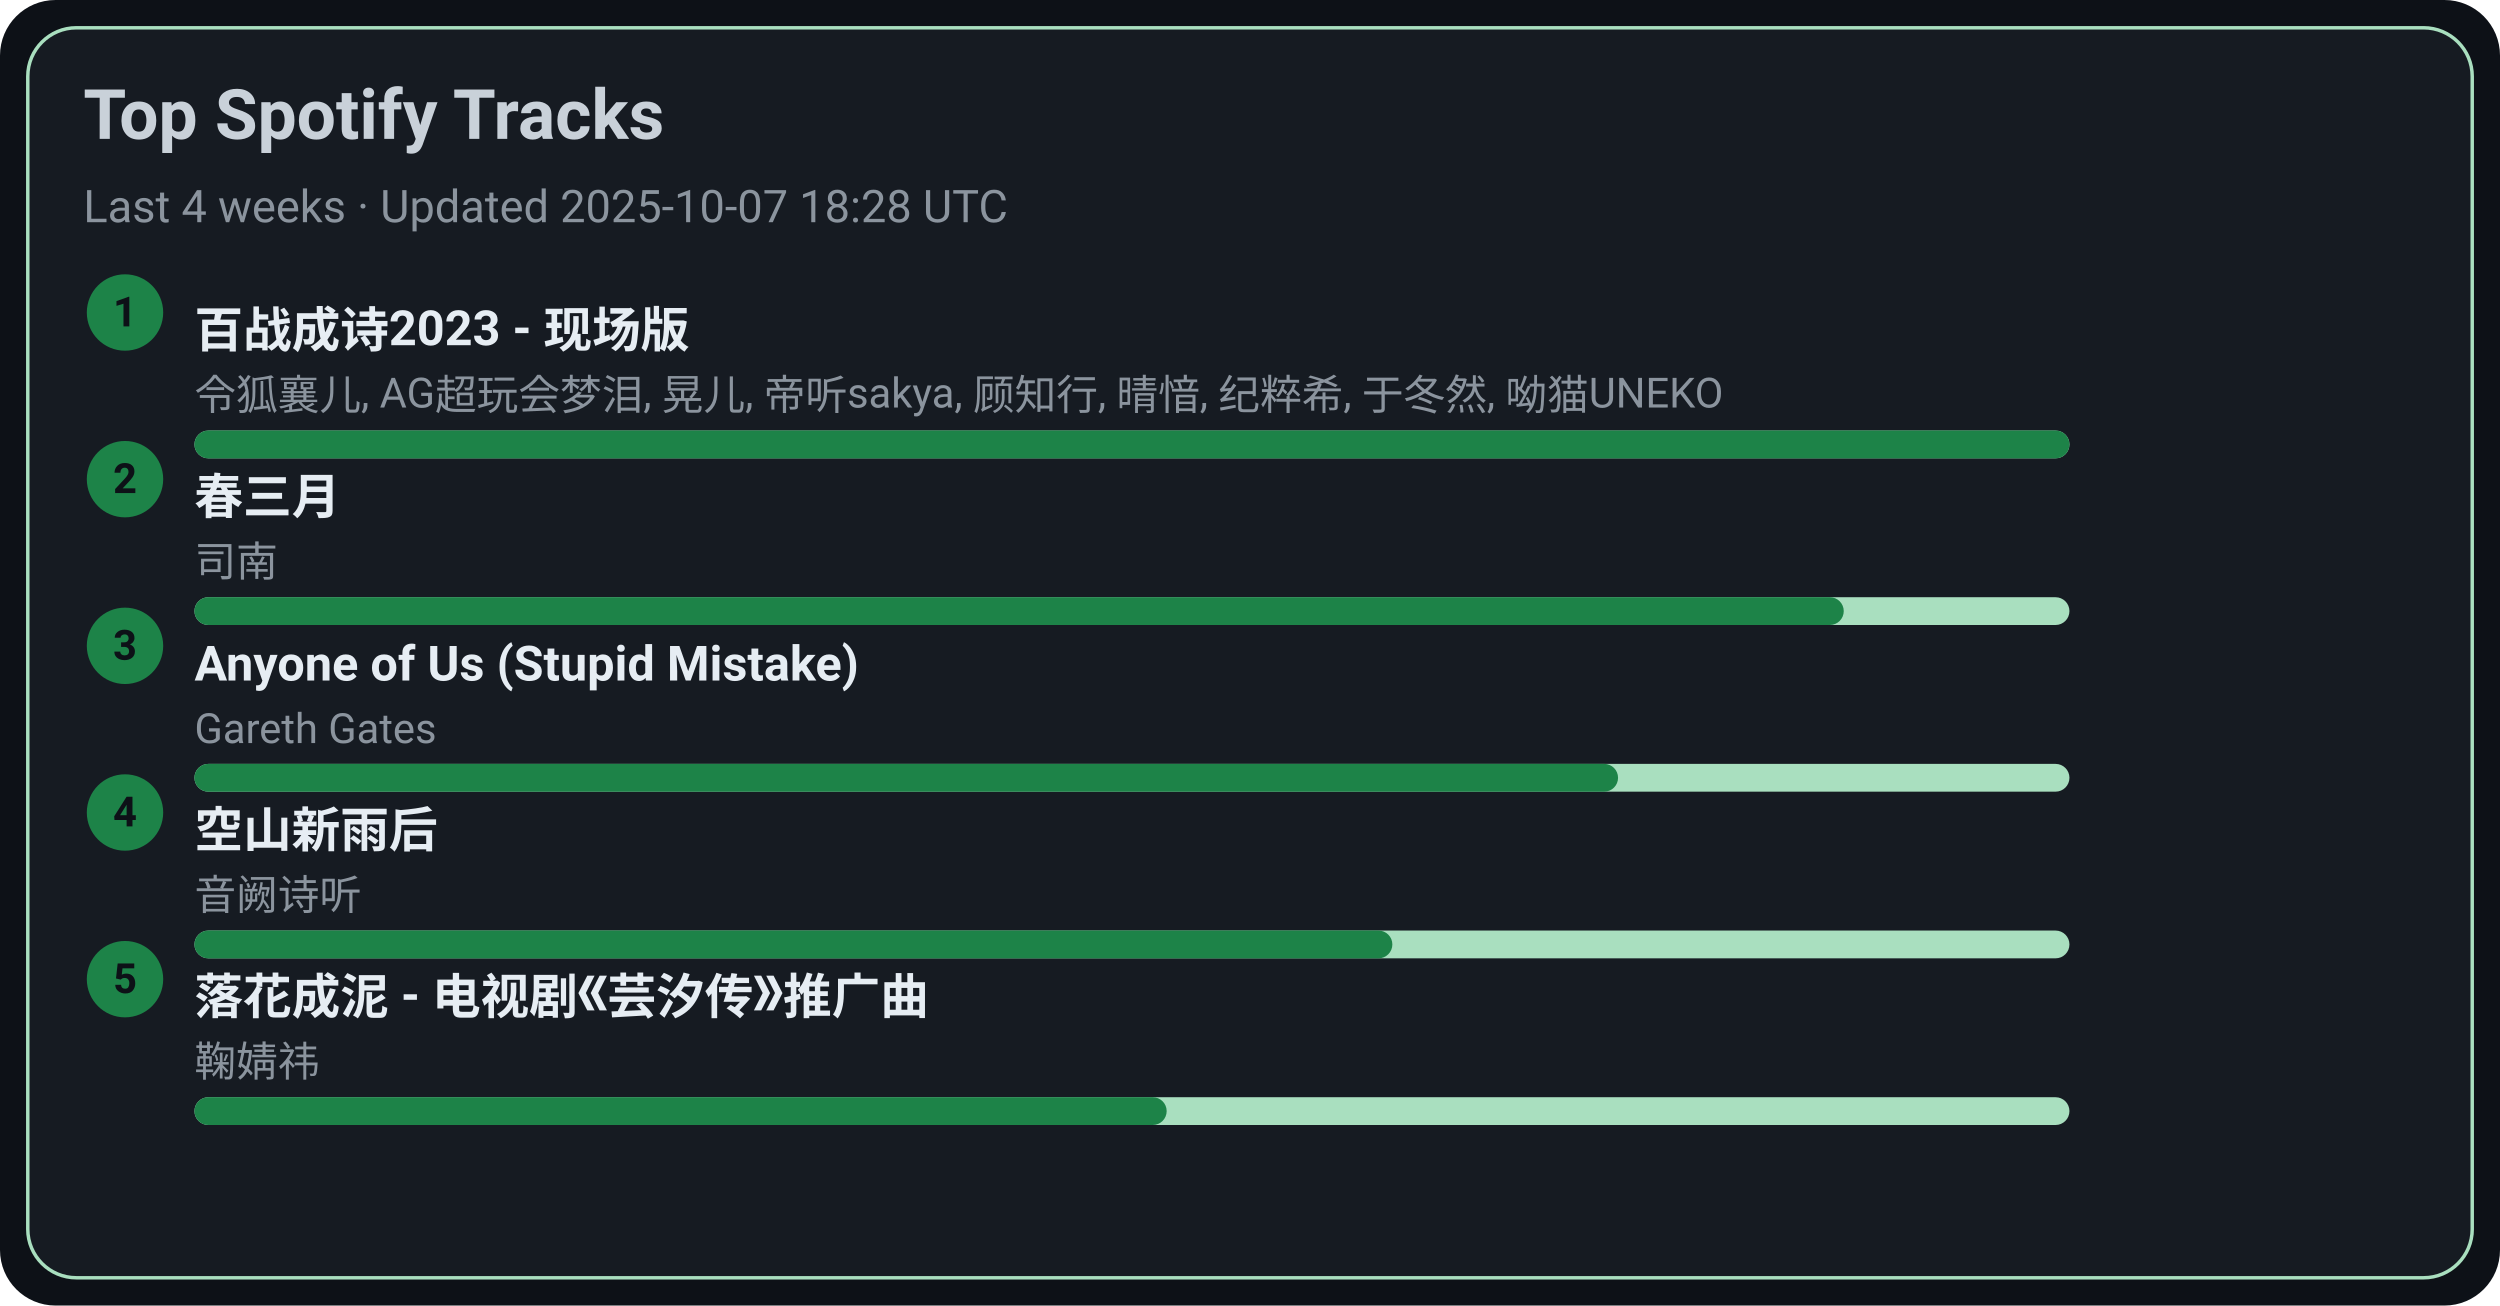
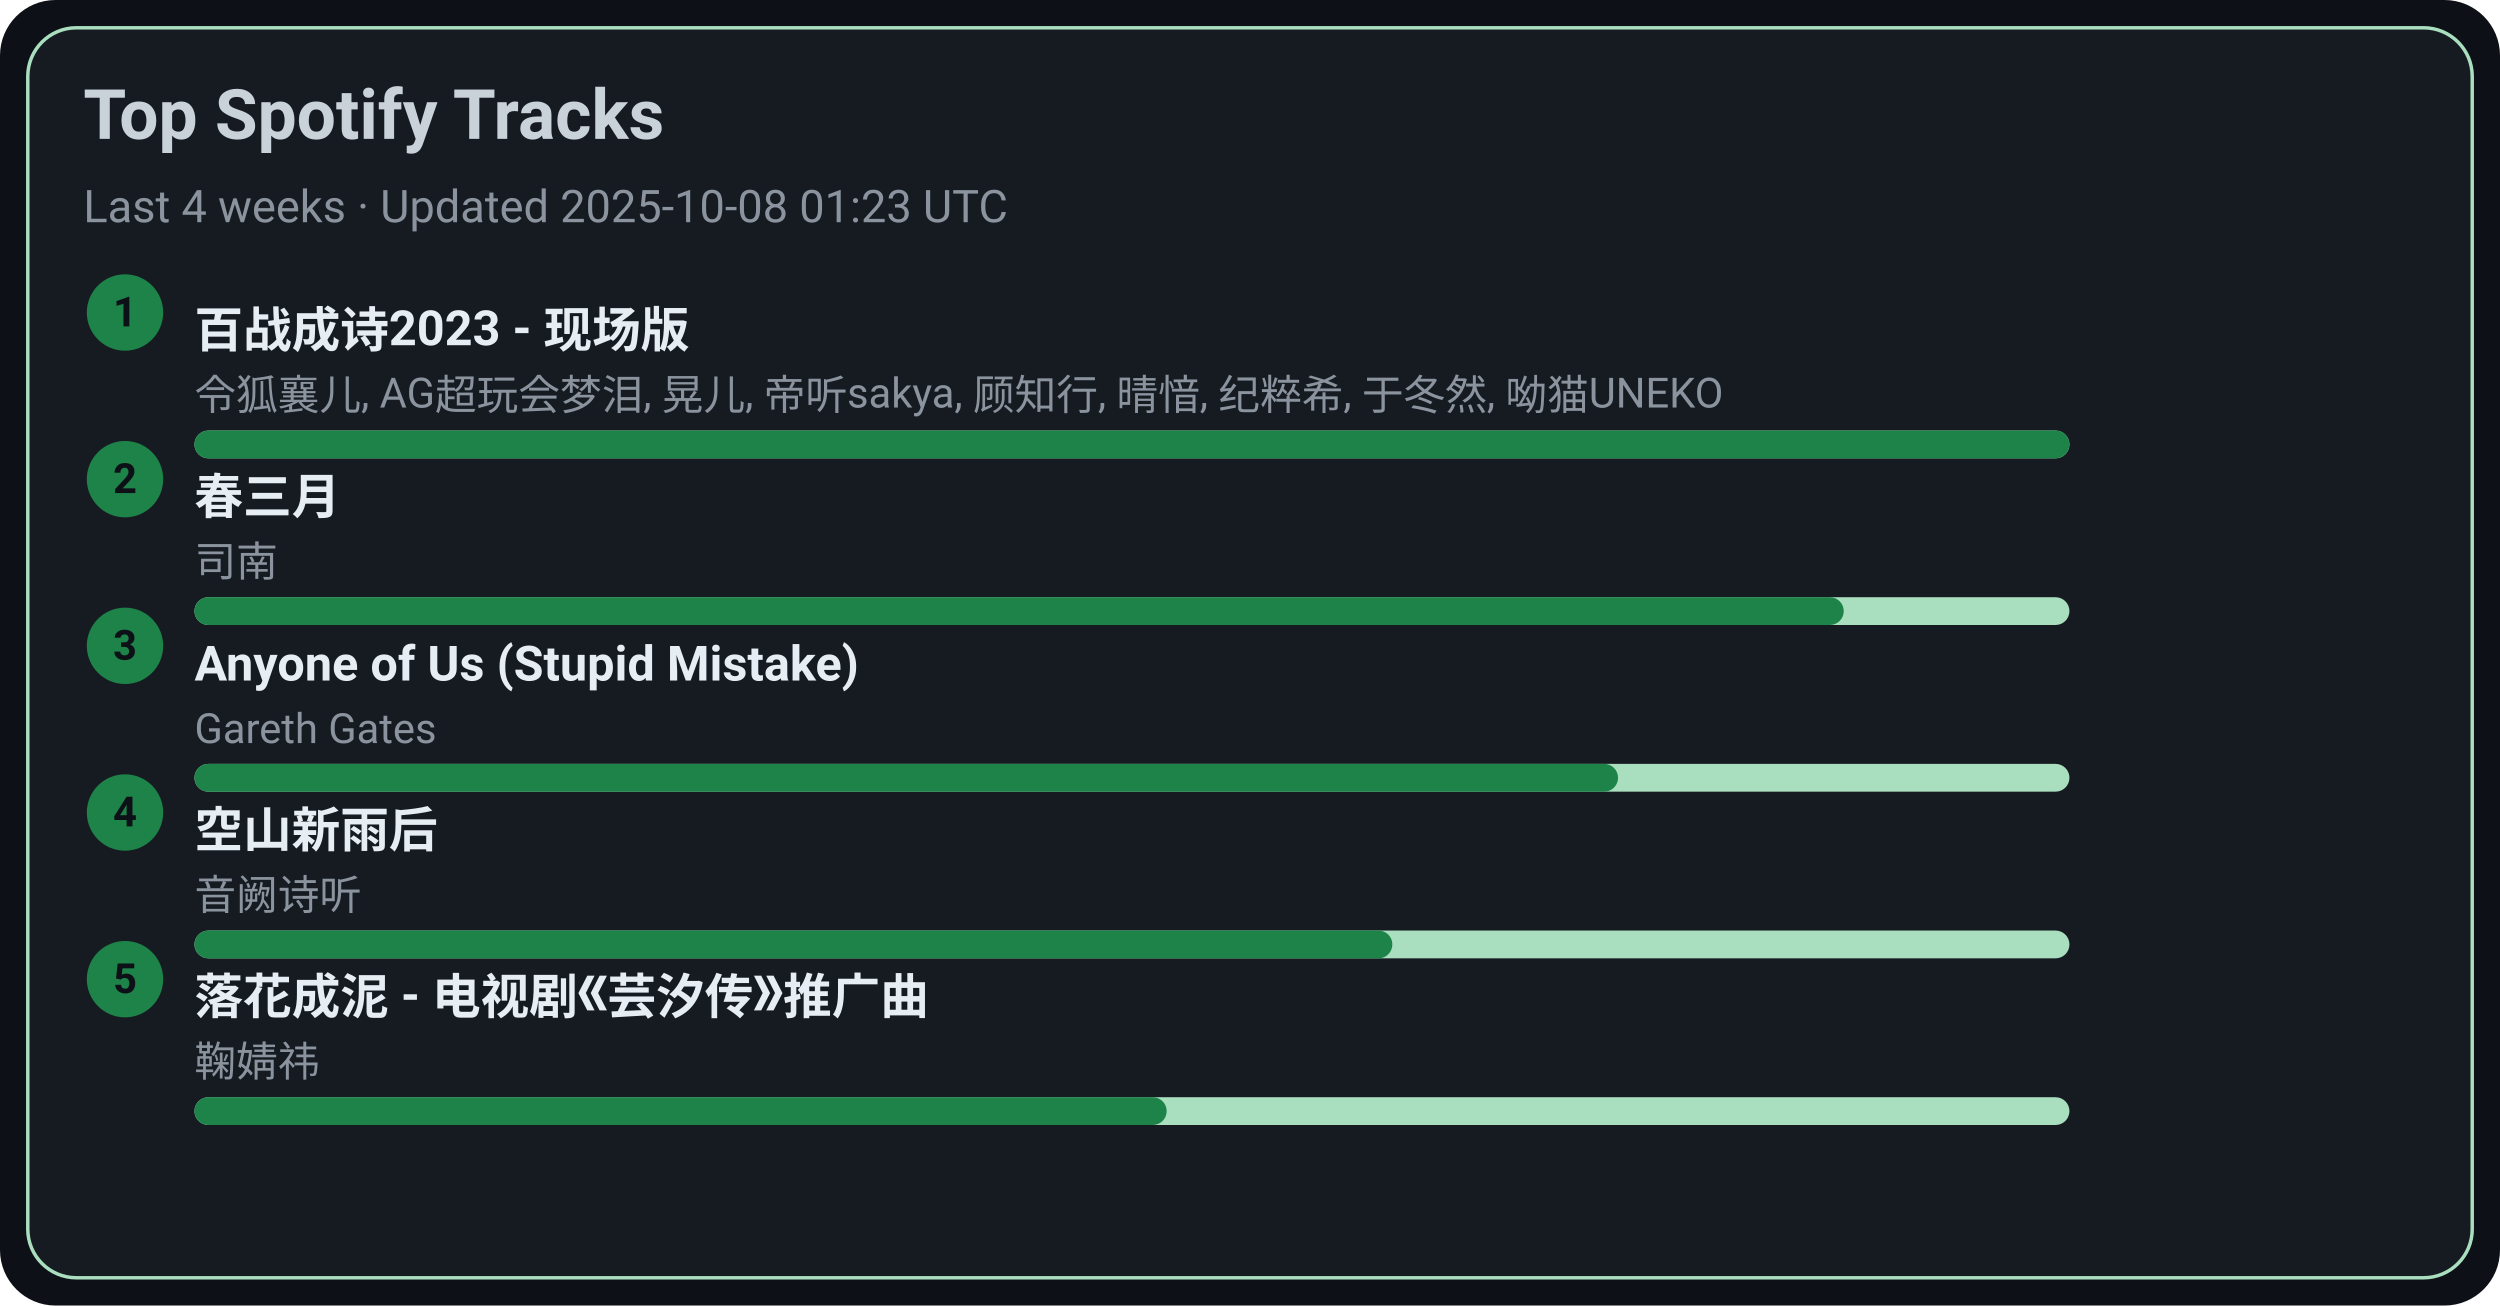
<svg xmlns="http://www.w3.org/2000/svg" width="720" height="376" viewBox="0 0 720 376">
  <style>text{font-family:-apple-system,BlinkMacSystemFont,Segoe UI,Roboto,Ubuntu,Helvetica Neue,Arial,Noto Sans,sans-serif}</style>
  <rect width="720" height="376" rx="16" fill="#0d1117" />
  <rect x="8" y="8" width="704" height="360" rx="14" fill="#161b22" stroke="#A9DFBF" />
  <text x="24" y="40" font-size="20" fill="#c9d1d9" font-weight="600">Top Spotify Tracks</text>
-   <text x="24" y="64" font-size="13" fill="#8b949e">Last 4 weeks · Updated 2025-10-07 18:28 UTC</text>
+   <text x="24" y="64" font-size="13" fill="#8b949e">Last 4 weeks · Updated 2025-10-08 01:23 UTC</text>
  <circle cx="36" cy="90" r="11" fill="#1D8348" />
  <text x="36" y="94" text-anchor="middle" font-size="12" fill="#0d1117" font-weight="700">1</text>
  <a href="https://open.spotify.com/track/2gttnS8fWnDwziLFt2TLEi" target="_blank" rel="noopener noreferrer">
    <text x="56" y="100" font-size="14" fill="#e6edf3" font-weight="600">百战成诗2023 - 现场版</text>
  </a>
  <text x="56" y="118" font-size="12" fill="#8b949e">令狐襄儿, AG超玩会梦泪, 晃儿, 帝听sakya, 顾知行, 晴愔, 纪粹希, 于冬然, 呦猫UNEKO</text>
  <rect x="56" y="124" width="540" height="8" rx="4" fill="#A9DFBF" />
  <rect x="56" y="124" width="540" height="8" rx="4" fill="#1D8348" />
  <circle cx="36" cy="138" r="11" fill="#1D8348" />
  <text x="36" y="142" text-anchor="middle" font-size="12" fill="#0d1117" font-weight="700">2</text>
  <a href="https://open.spotify.com/track/5A9BOP4WTk2UayDlMb8w98" target="_blank" rel="noopener noreferrer">
    <text x="56" y="148" font-size="14" fill="#e6edf3" font-weight="600">春三月</text>
  </a>
  <text x="56" y="166" font-size="12" fill="#8b949e">司南</text>
  <rect x="56" y="172" width="540" height="8" rx="4" fill="#A9DFBF" />
  <rect x="56" y="172" width="475" height="8" rx="4" fill="#1D8348" />
  <circle cx="36" cy="186" r="11" fill="#1D8348" />
  <text x="36" y="190" text-anchor="middle" font-size="12" fill="#0d1117" font-weight="700">3</text>
  <a href="https://open.spotify.com/track/7KZo8AI9F3Vnn3FXEYBL9f" target="_blank" rel="noopener noreferrer">
    <text x="56" y="196" font-size="14" fill="#e6edf3" font-weight="600">Anyone of Us (Stupid Mistake)</text>
  </a>
  <text x="56" y="214" font-size="12" fill="#8b949e">Gareth Gates</text>
  <rect x="56" y="220" width="540" height="8" rx="4" fill="#A9DFBF" />
  <rect x="56" y="220" width="410" height="8" rx="4" fill="#1D8348" />
  <circle cx="36" cy="234" r="11" fill="#1D8348" />
  <text x="36" y="238" text-anchor="middle" font-size="12" fill="#0d1117" font-weight="700">4</text>
  <a href="https://open.spotify.com/track/7c1D58U8AIVOGlYzh5U6sk" target="_blank" rel="noopener noreferrer">
    <text x="56" y="244" font-size="14" fill="#e6edf3" font-weight="600">空山新雨后</text>
  </a>
  <text x="56" y="262" font-size="12" fill="#8b949e">音阙诗听</text>
  <rect x="56" y="268" width="540" height="8" rx="4" fill="#A9DFBF" />
  <rect x="56" y="268" width="345" height="8" rx="4" fill="#1D8348" />
  <circle cx="36" cy="282" r="11" fill="#1D8348" />
  <text x="36" y="286" text-anchor="middle" font-size="12" fill="#0d1117" font-weight="700">5</text>
  <a href="https://open.spotify.com/track/3kOZsJz3crGIWWHeoCNa0O" target="_blank" rel="noopener noreferrer">
    <text x="56" y="292" font-size="14" fill="#e6edf3" font-weight="600">落花成泥 - 电视剧《芸汐传》推广曲</text>
  </a>
  <text x="56" y="310" font-size="12" fill="#8b949e">鞠婧祎</text>
  <rect x="56" y="316" width="540" height="8" rx="4" fill="#A9DFBF" />
  <rect x="56" y="316" width="280" height="8" rx="4" fill="#1D8348" />
</svg>
